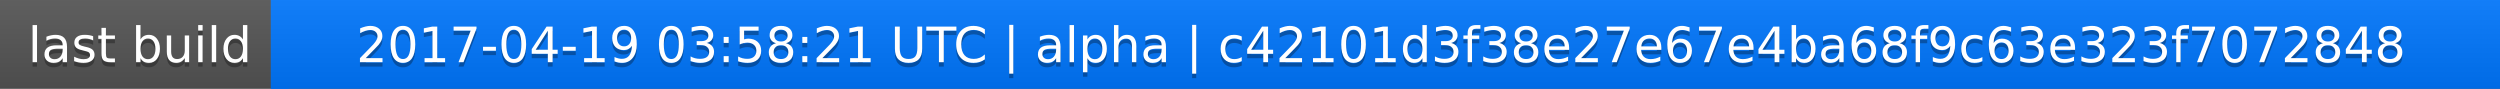
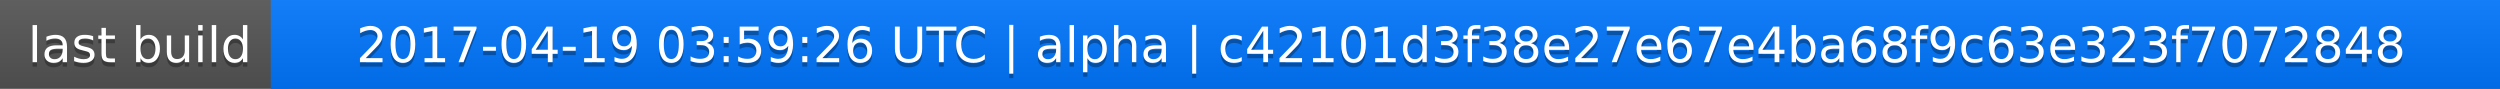
<svg xmlns="http://www.w3.org/2000/svg" width="563" height="20">
  <linearGradient id="a" x2="0" y2="100%">
    <stop offset="0" stop-color="#bbb" stop-opacity=".1" />
    <stop offset="1" stop-opacity=".1" />
  </linearGradient>
  <rect rx="0" width="563" height="20" fill="#555" />
  <rect rx="0" x="61" width="502" height="20" fill="#07f" />
  <path fill="#07f" d="M61 0h4v20h-4z" />
  <rect rx="0" width="563" height="20" fill="url(#a)" />
  <g fill="#fff" text-anchor="middle" font-family="DejaVu Sans,Verdana,Geneva,sans-serif" font-size="11">
    <text x="31.5" y="15" fill="#010101" fill-opacity=".3">last build</text>
    <text x="31.5" y="14">last build</text>
-     <text x="311" y="15" fill="#010101" fill-opacity=".3">2017-04-19 03:58:21 UTC | alpha | c42101d3f38e27e67e4ba68f9c63e323f7072848</text>
-     <text x="311" y="14">2017-04-19 03:58:21 UTC | alpha | c42101d3f38e27e67e4ba68f9c63e323f7072848</text>
+     <text x="311" y="15" fill="#010101" fill-opacity=".3">2017-04-19 03:59:26 UTC | alpha | c42101d3f38e27e67e4ba68f9c63e323f7072848</text>
+     <text x="311" y="14">2017-04-19 03:59:26 UTC | alpha | c42101d3f38e27e67e4ba68f9c63e323f7072848</text>
  </g>
</svg>
